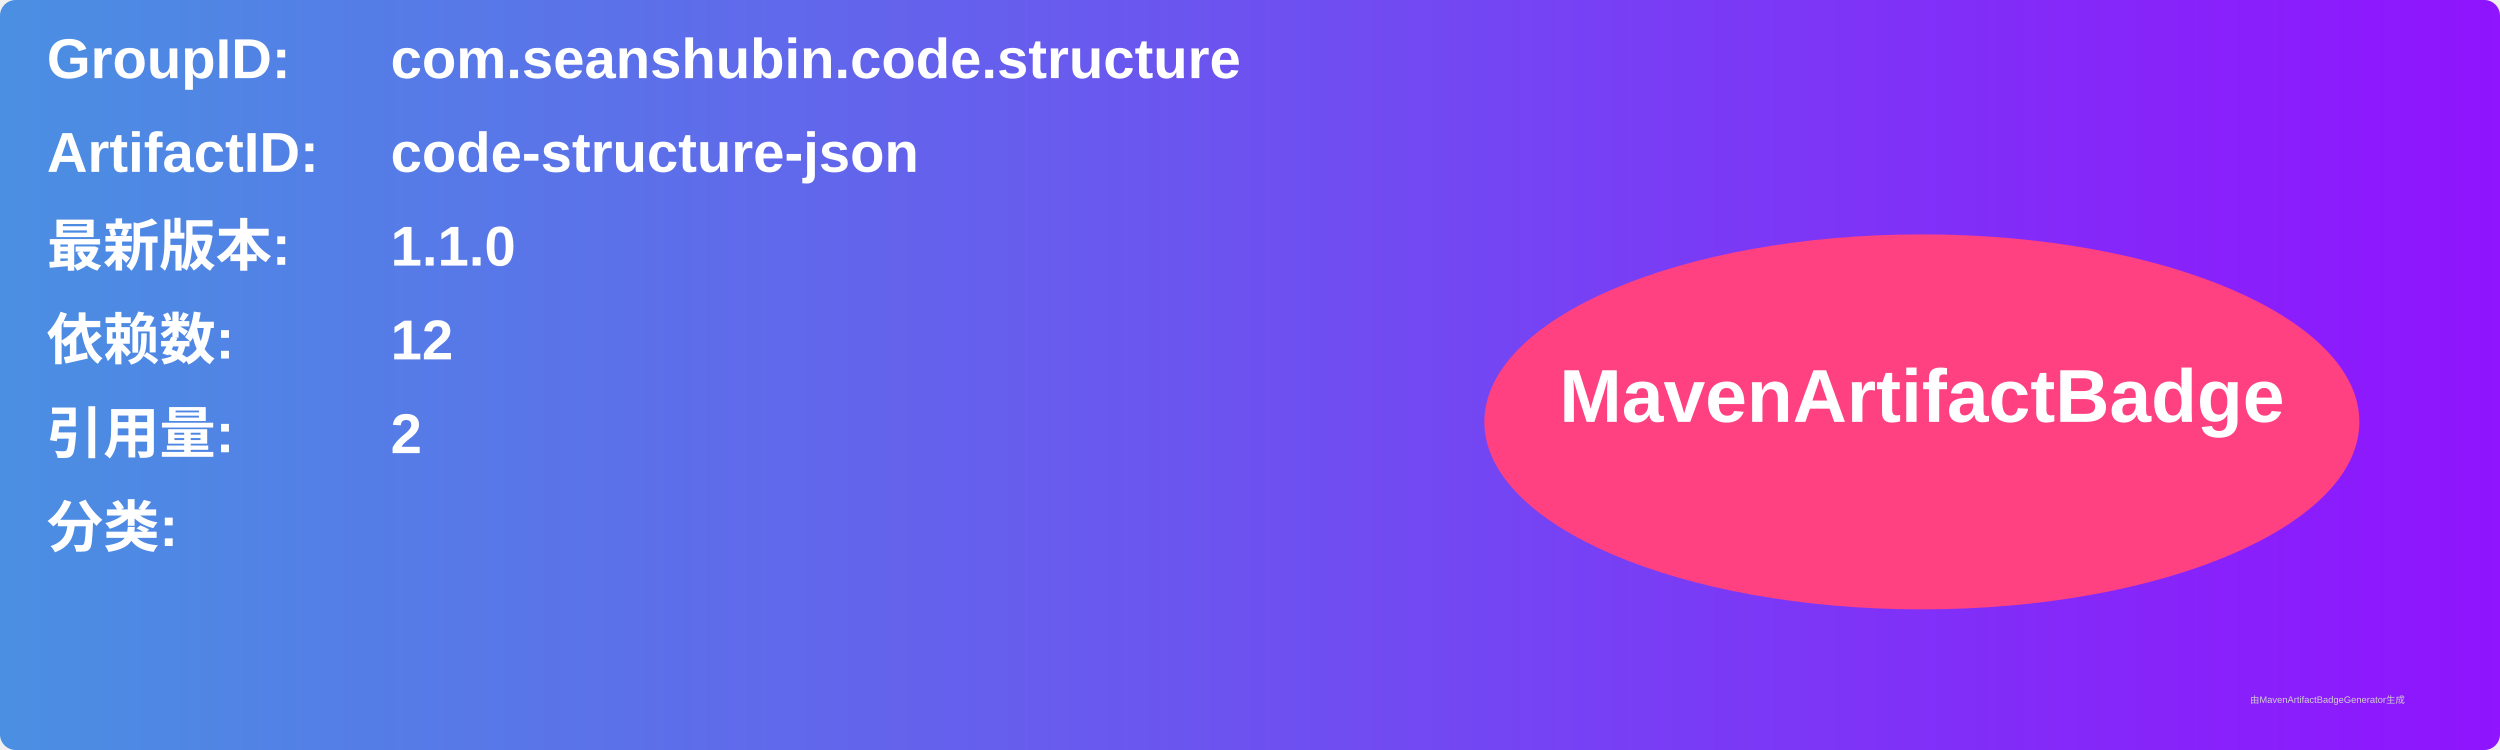
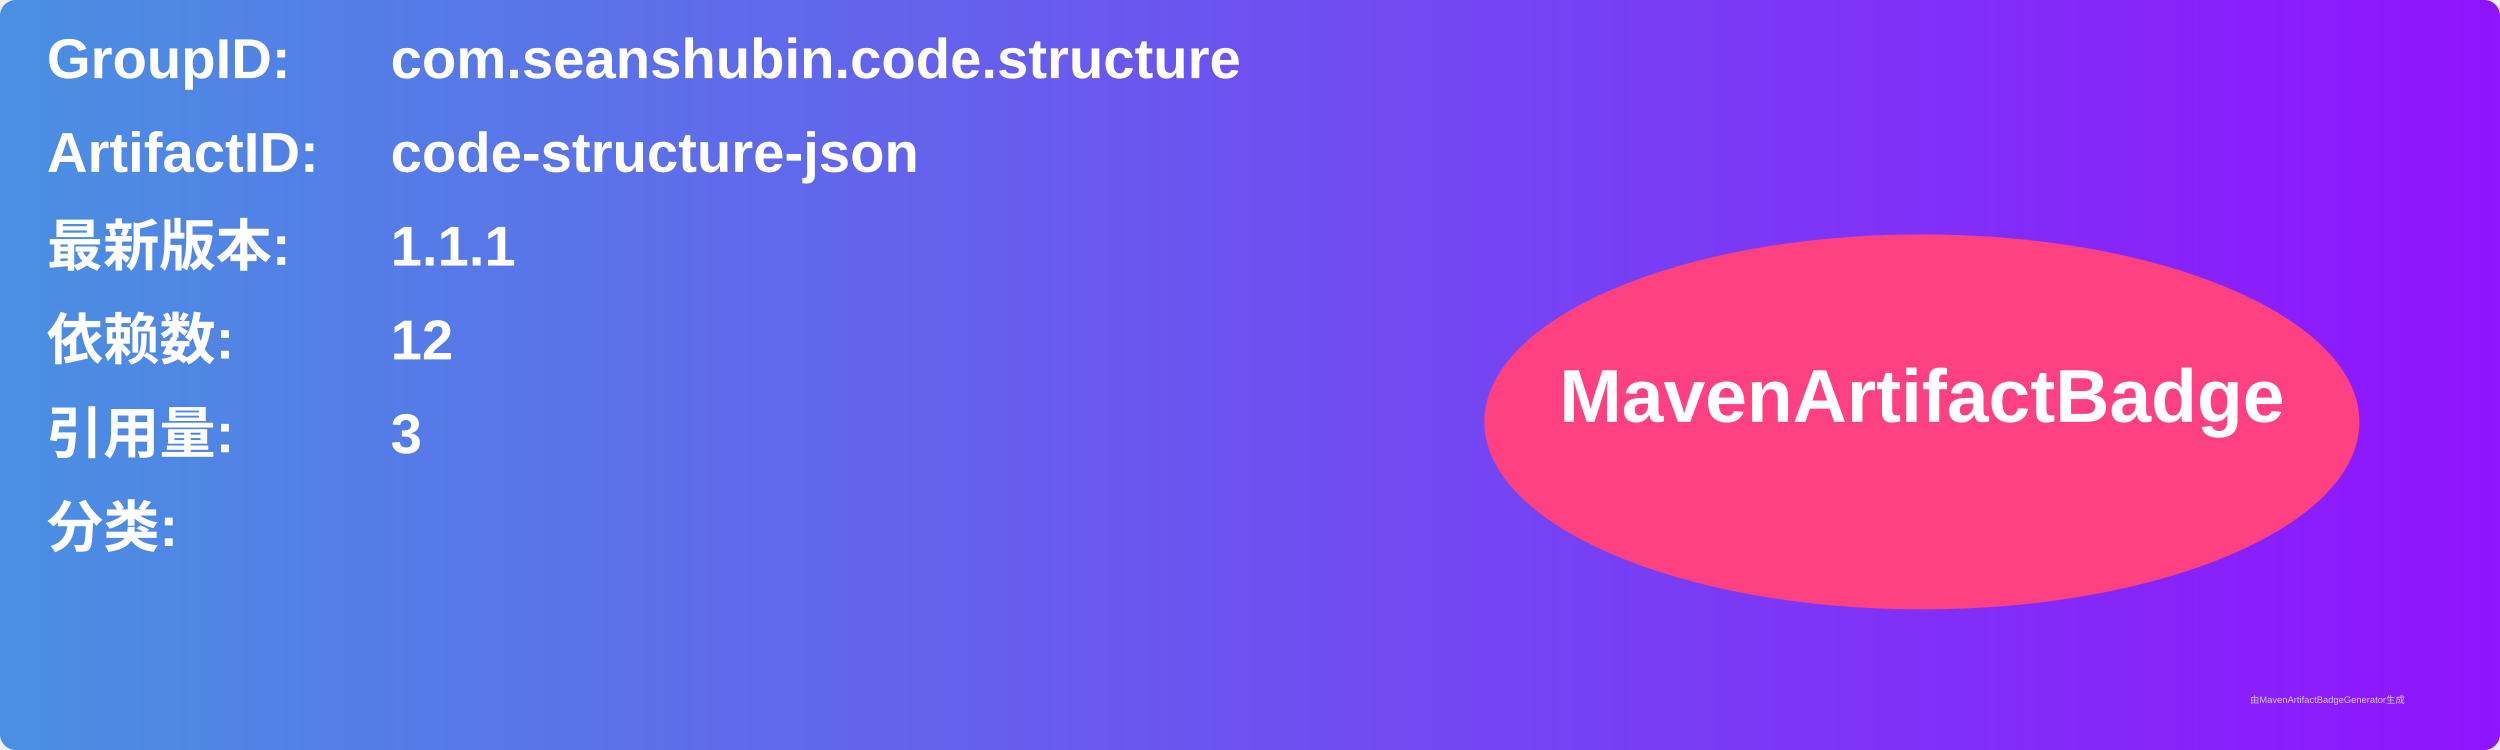
<svg xmlns="http://www.w3.org/2000/svg" width="800" height="240" viewBox="0 0 800 240">
  <linearGradient id="grad" x1="0%" y1="0%" x2="100%" y2="0%">
    <stop offset="0%" stop-color="#4a90e2" />
    <stop offset="100%" stop-color="#9013fe" />
  </linearGradient>
  <rect width="100%" height="100%" rx="5" ry="5" fill="url(#grad)" />
  <g transform="translate(15, 15)">
    <text x="0" y="10" font-family="Arial" font-size="18" fill="white" font-weight="bold" width="260">GroupID:</text>
    <text x="110" y="10" font-family="Arial" font-size="18" fill="white" font-weight="bold" width="460">com.seanshubin.code.structure</text>
    <text x="0" y="40" font-family="Arial" font-size="18" fill="white" font-weight="bold" width="260">ArtifactID:</text>
    <text x="110" y="40" font-family="Arial" font-size="18" fill="white" font-weight="bold" width="460">code-structure-json</text>
    <text x="0" y="70" font-family="Arial" font-size="18" fill="white" font-weight="bold">最新版本:</text>
    <text x="110" y="70" font-family="Arial" font-size="18" fill="white" font-weight="bold">
-       <tspan font-weight="bold">1.1.0</tspan>
+       <tspan font-weight="bold">1.1.1</tspan>
    </text>
    <text x="0" y="100" font-family="Arial" font-size="18" fill="white" font-weight="bold">依赖数: </text>
    <text x="110" y="100" font-family="Arial" font-size="18" fill="white">
      <tspan font-weight="bold">12</tspan>
    </text>
    <text x="0" y="130" font-family="Arial" font-size="18" fill="white" font-weight="bold">引用量: </text>
    <text x="110" y="130" font-family="Arial" font-size="18" fill="white">
-       <tspan font-weight="bold">2</tspan>
+       <tspan font-weight="bold">3</tspan>
    </text>
    <text x="0" y="160" font-family="Arial" font-size="18" fill="white" font-weight="bold">分类:</text>
    <text x="10" y="190" font-family="Arial" font-size="10" fill="white">
      <tspan font-weight="bold" />
    </text>
    <ellipse cx="600" cy="120" rx="140" ry="60" fill="#ff4081" />
    <text x="600" y="120" text-anchor="middle" font-family="Arial" font-size="24" fill="white" font-weight="bold">MavenArtifactBadge</text>
  </g>
  <text x="720" y="225" font-family="Arial" font-size="3" fill="#d0d0d0">由MavenArtifactBadgeGenerator生成</text>
</svg>
